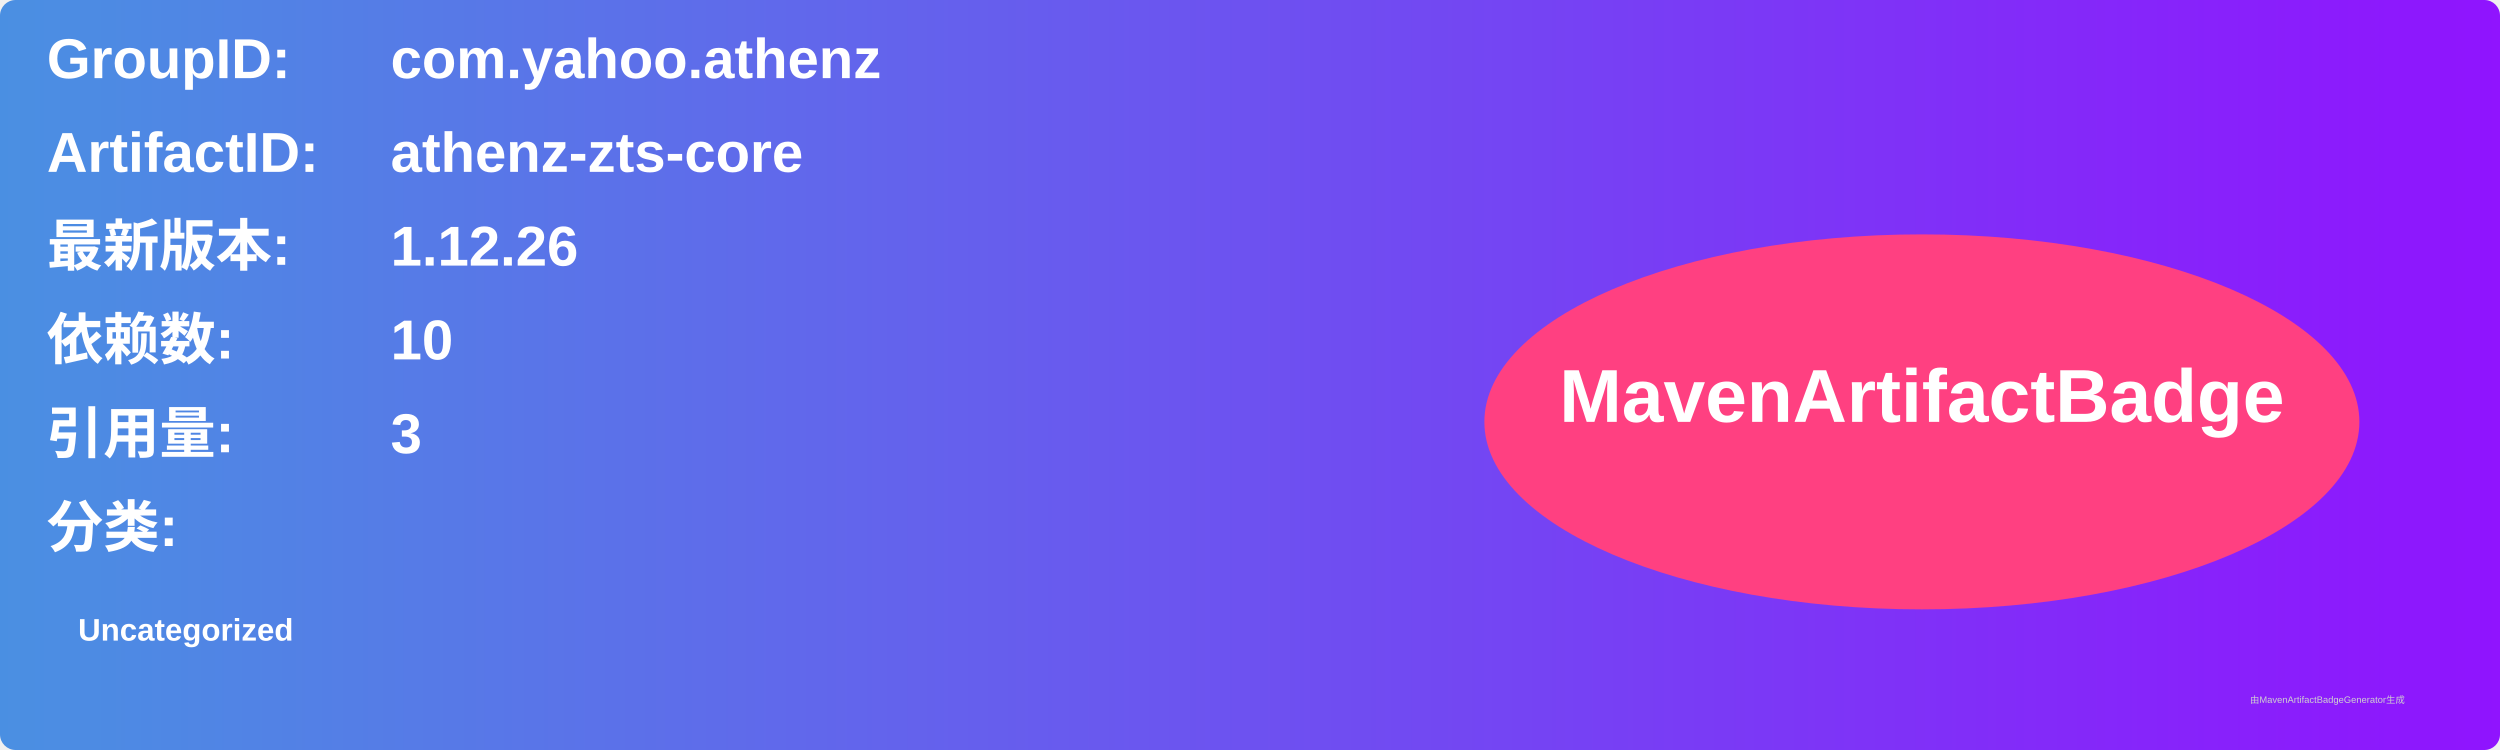
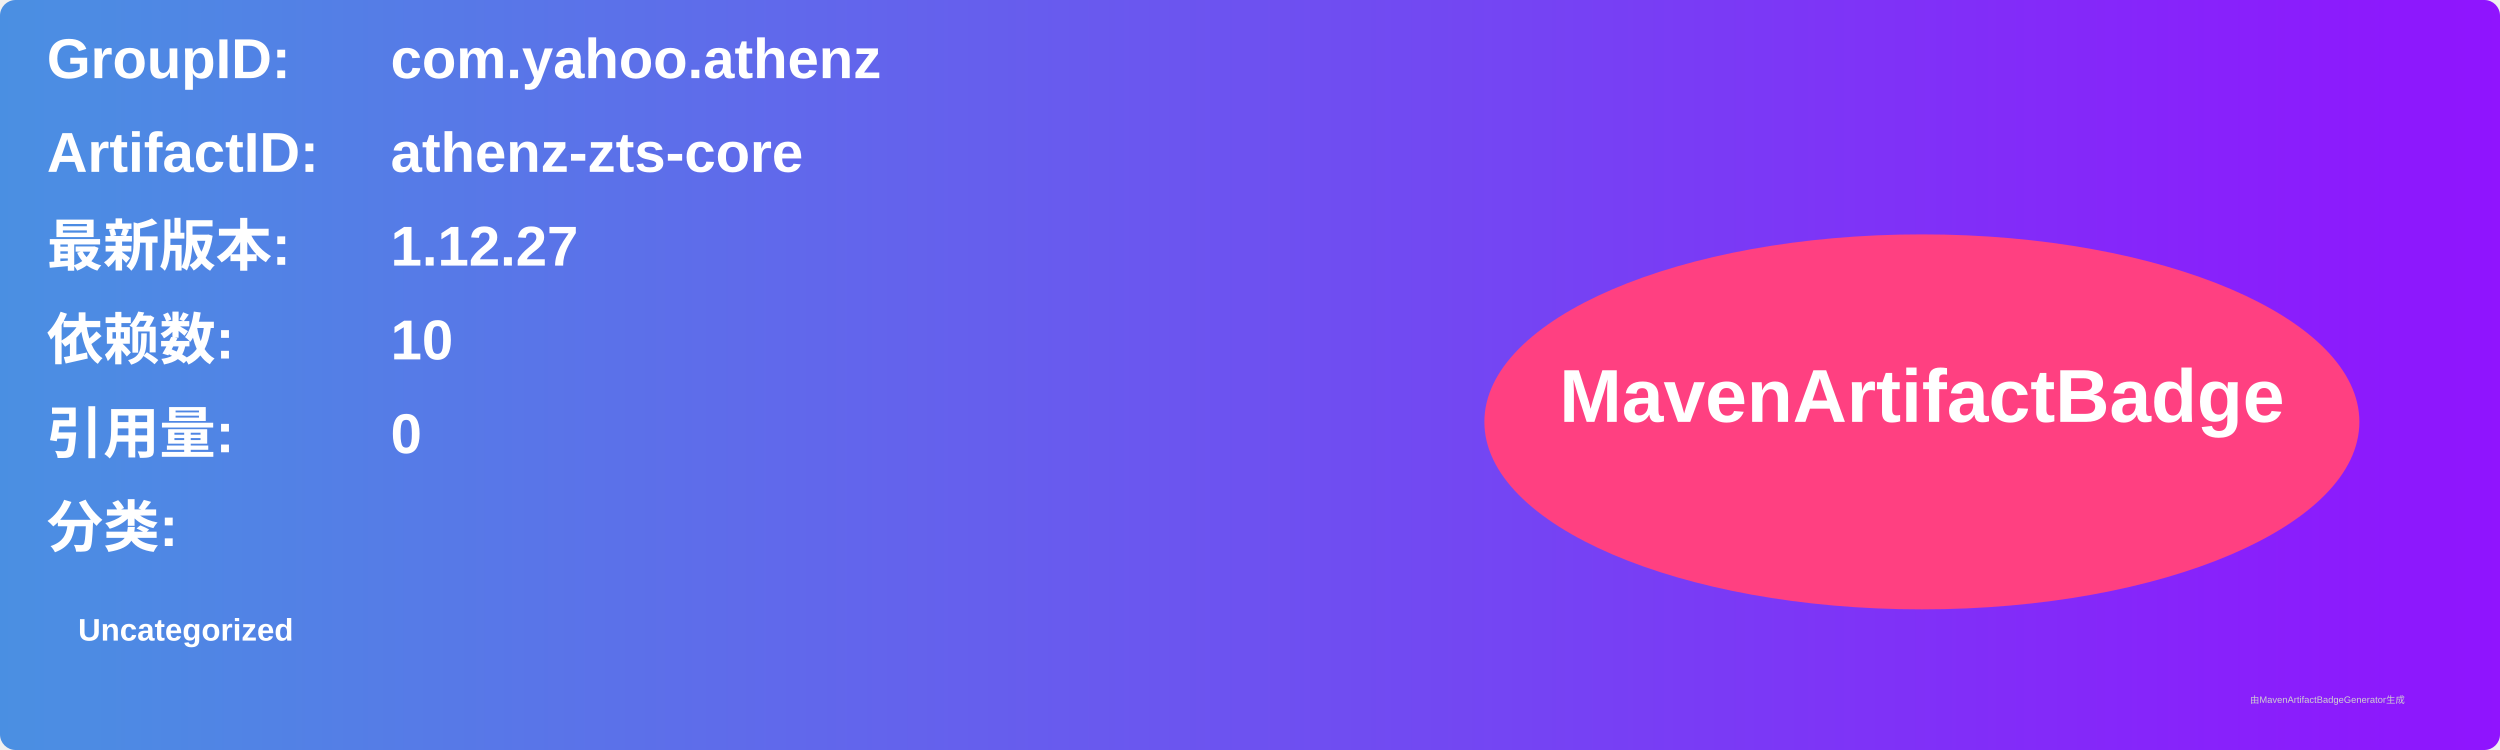
<svg xmlns="http://www.w3.org/2000/svg" width="800" height="240" viewBox="0 0 800 240">
  <linearGradient id="grad" x1="0%" y1="0%" x2="100%" y2="0%">
    <stop offset="0%" stop-color="#4a90e2" />
    <stop offset="100%" stop-color="#9013fe" />
  </linearGradient>
  <rect width="100%" height="100%" rx="5" ry="5" fill="url(#grad)" />
  <g transform="translate(15, 15)">
    <text x="0" y="10" font-family="Arial" font-size="18" fill="white" font-weight="bold" width="260">GroupID:</text>
    <text x="110" y="10" font-family="Arial" font-size="18" fill="white" font-weight="bold" width="460">com.yahoo.athenz</text>
    <text x="0" y="40" font-family="Arial" font-size="18" fill="white" font-weight="bold" width="260">ArtifactID:</text>
    <text x="110" y="40" font-family="Arial" font-size="18" fill="white" font-weight="bold" width="460">athenz-zts-core</text>
    <text x="0" y="70" font-family="Arial" font-size="18" fill="white" font-weight="bold">最新版本:</text>
    <text x="110" y="70" font-family="Arial" font-size="18" fill="white" font-weight="bold">
-       <tspan font-weight="bold">1.12.26</tspan>
+       <tspan font-weight="bold">1.12.27</tspan>
    </text>
    <text x="0" y="100" font-family="Arial" font-size="18" fill="white" font-weight="bold">依赖数: </text>
    <text x="110" y="100" font-family="Arial" font-size="18" fill="white">
      <tspan font-weight="bold">10</tspan>
    </text>
    <text x="0" y="130" font-family="Arial" font-size="18" fill="white" font-weight="bold">引用量: </text>
    <text x="110" y="130" font-family="Arial" font-size="18" fill="white">
-       <tspan font-weight="bold">3</tspan>
+       <tspan font-weight="bold">0</tspan>
    </text>
    <text x="0" y="160" font-family="Arial" font-size="18" fill="white" font-weight="bold">分类:</text>
    <text x="10" y="190" font-family="Arial" font-size="10" fill="white">
      <tspan font-weight="bold">Uncategorized</tspan>
    </text>
    <ellipse cx="600" cy="120" rx="140" ry="60" fill="#ff4081" />
    <text x="600" y="120" text-anchor="middle" font-family="Arial" font-size="24" fill="white" font-weight="bold">MavenArtifactBadge</text>
  </g>
  <text x="720" y="225" font-family="Arial" font-size="3" fill="#d0d0d0">由MavenArtifactBadgeGenerator生成</text>
</svg>
